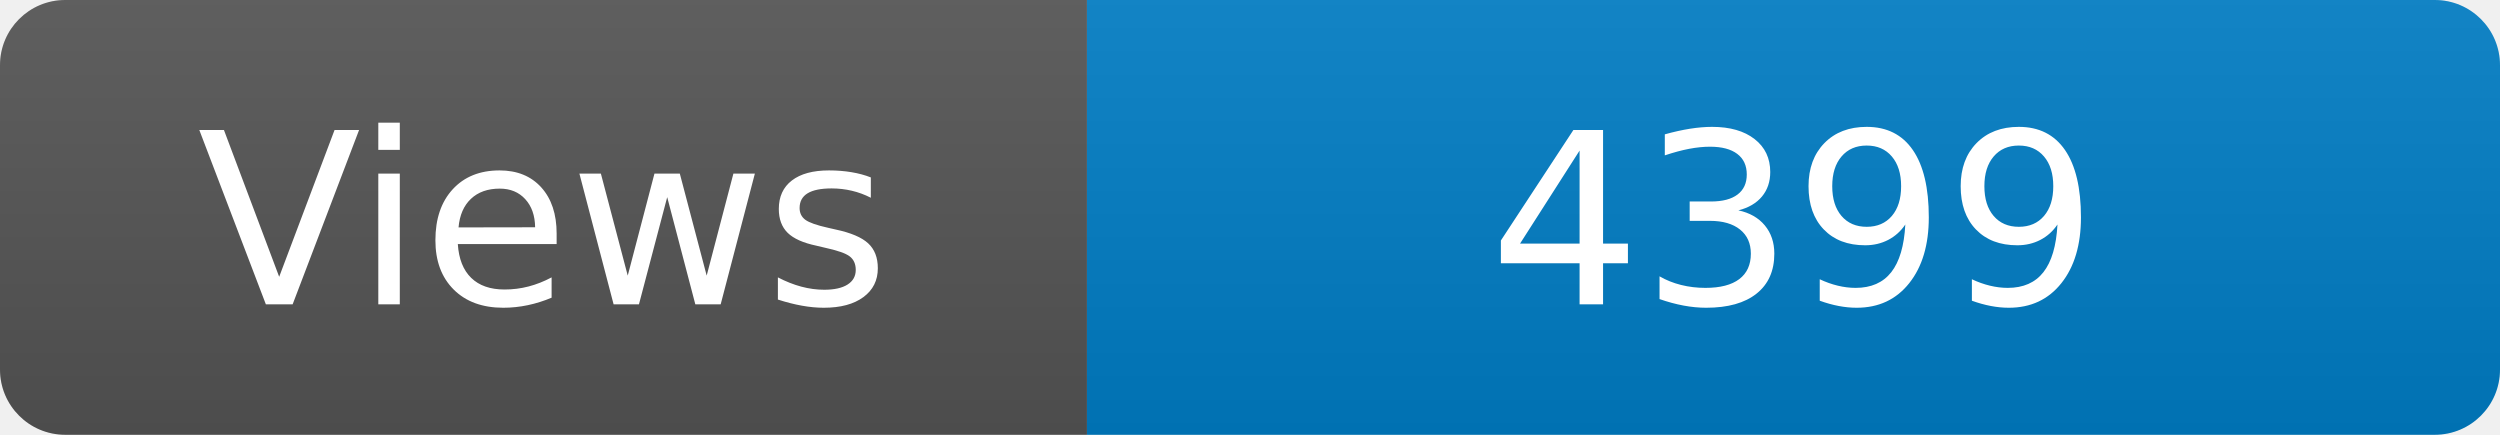
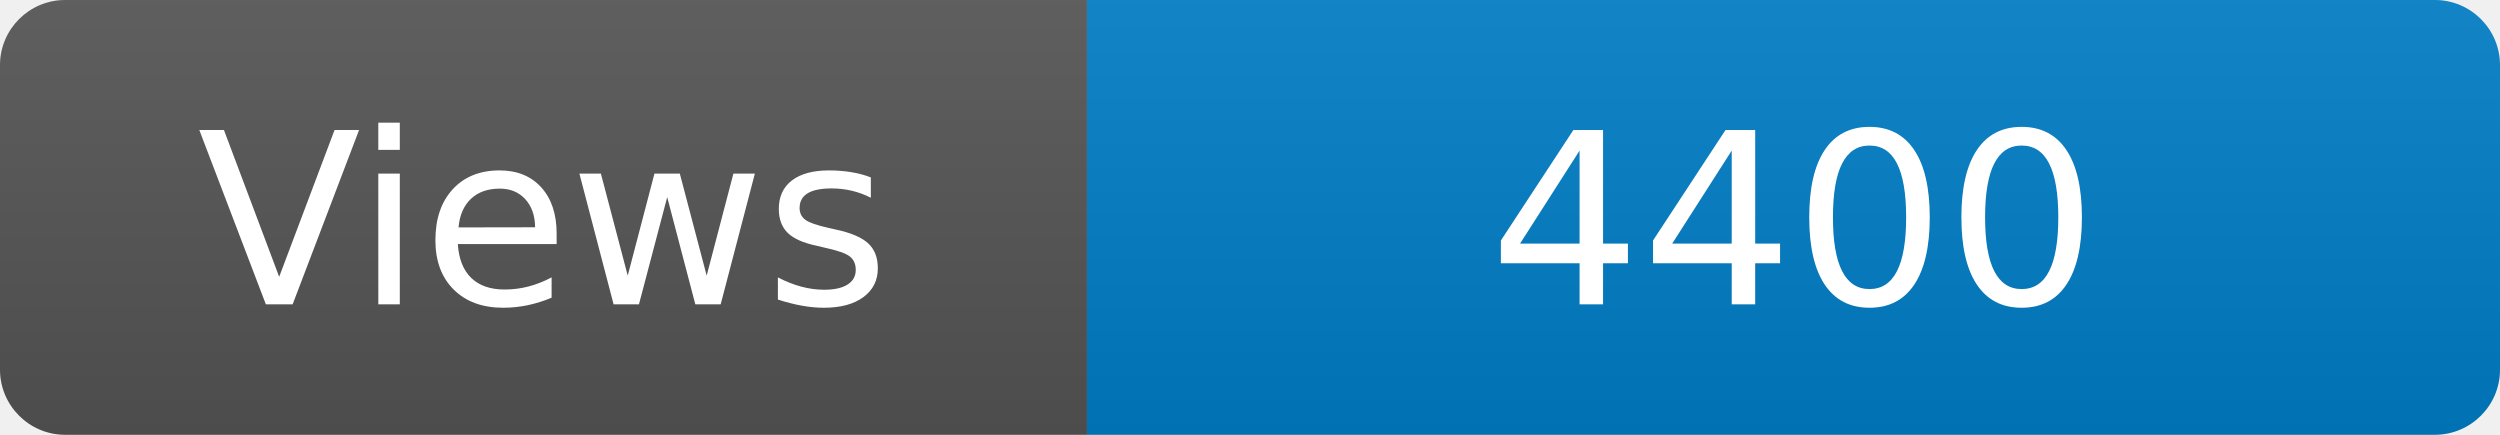
<svg xmlns="http://www.w3.org/2000/svg" width="115" height="20" role="img" aria-label="Maintained?: yes">
  <linearGradient id="s" x2="0" y2="100%">
    <stop offset="0" stop-color="#bbb" stop-opacity=".1" />
    <stop offset="1" stop-opacity=".1" />
  </linearGradient>
  <clipPath id="r">
    <rect width="115" height="20" rx="3" fill="#fff" />
  </clipPath>
  <g clip-path="url(#r)">
    <rect width="50" height="20" fill="#555" />
    <rect x="50" width="160" height="20" fill="#007ec6" />
    <rect width="115" height="20" fill="url(#s)" />
  </g>
  <g fill="#fff" text-anchor="middle" font-family="Verdana,Geneva,DejaVu Sans,sans-serif" font-size="110">
    <text x="250" y="140" transform="scale(.1)" fill="#fff">Views</text>
-     <text x="825" y="140" transform="scale(.1)" fill="#fff">4399</text>
+     <text x="825" y="140" transform="scale(.1)" fill="#fff">4400</text>
  </g>
</svg>
